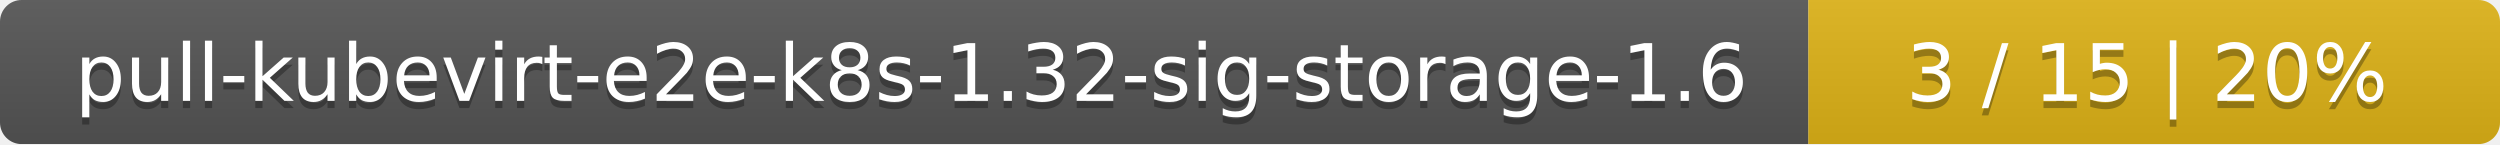
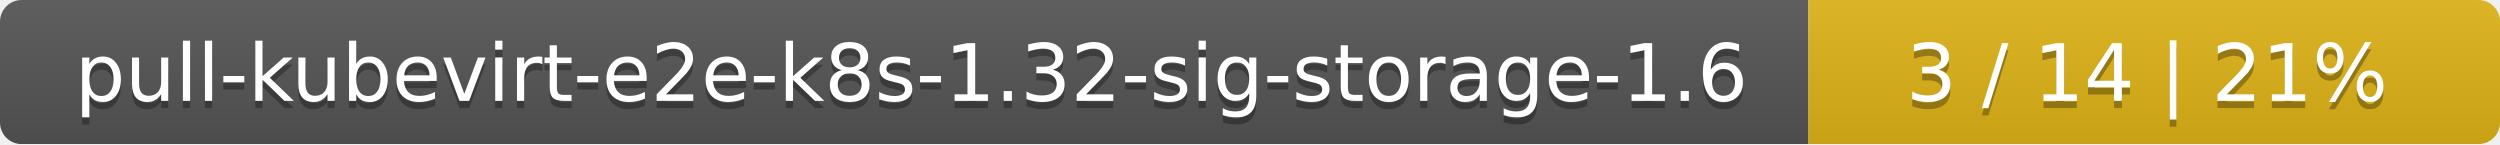
<svg xmlns="http://www.w3.org/2000/svg" width="347" height="20">
  <linearGradient id="smooth" x2="0" y2="100%">
    <stop offset="0" stop-color="#bbb" stop-opacity=".1" />
    <stop offset="1" stop-opacity=".1" />
  </linearGradient>
  <mask id="round">
    <rect width="347" height="20" rx="3" fill="#fff" />
  </mask>
  <g mask="url(#round)">
    <rect width="251" height="20" fill="#555" />
    <rect x="251" width="96" height="20" fill="#dfb317" />
    <rect width="347" height="20" fill="url(#smooth)" />
  </g>
  <g fill="#fff" text-anchor="middle" font-family="DejaVu Sans,Verdana,Geneva,sans-serif" font-size="11">
    <text x="126.5" y="15" fill="#010101" fill-opacity=".3">pull-kubevirt-e2e-k8s-1.32-sig-storage-1.6</text>
    <text x="126.5" y="14">pull-kubevirt-e2e-k8s-1.32-sig-storage-1.6</text>
-     <text x="298" y="15" fill="#010101" fill-opacity=".3">3 / 15    |    20%</text>
-     <text x="298" y="14">3 / 15    |    20%</text>
+     <text x="298" y="15" fill="#010101" fill-opacity=".3">3 / 14    |    21%</text>
+     <text x="298" y="14">3 / 14    |    21%</text>
  </g>
</svg>
